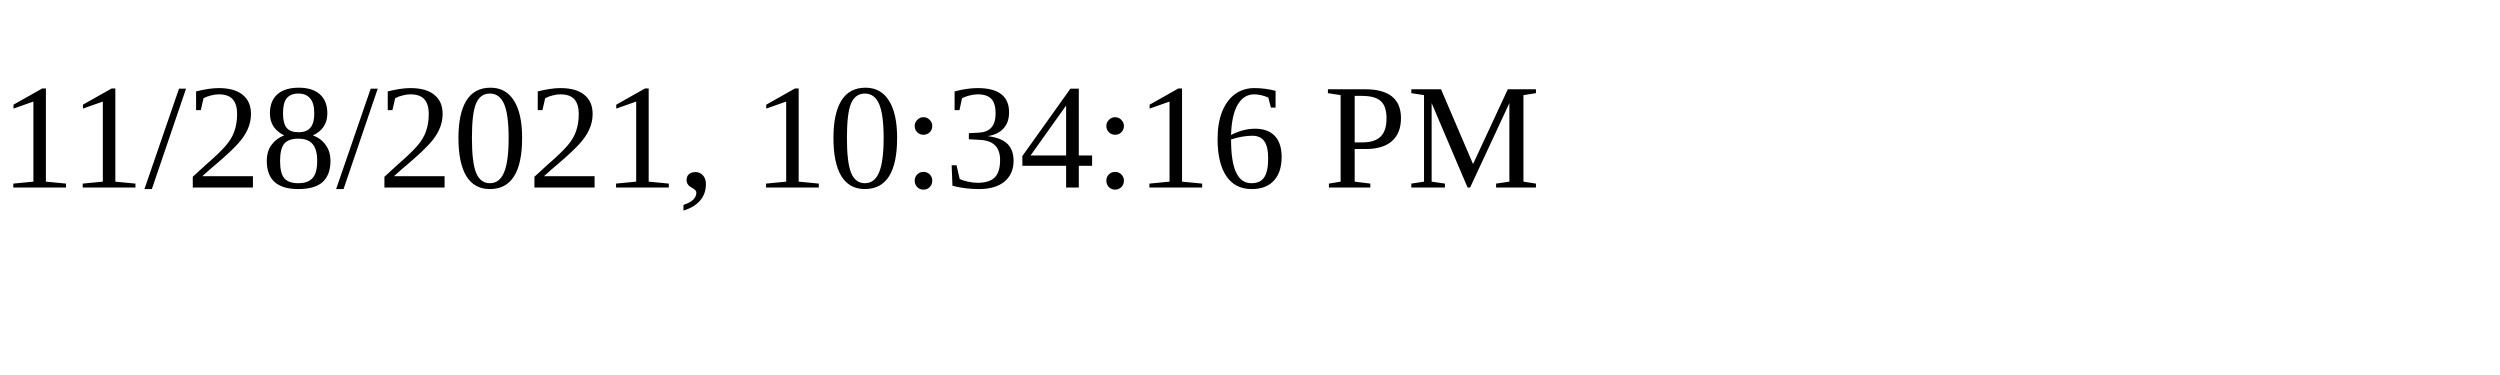
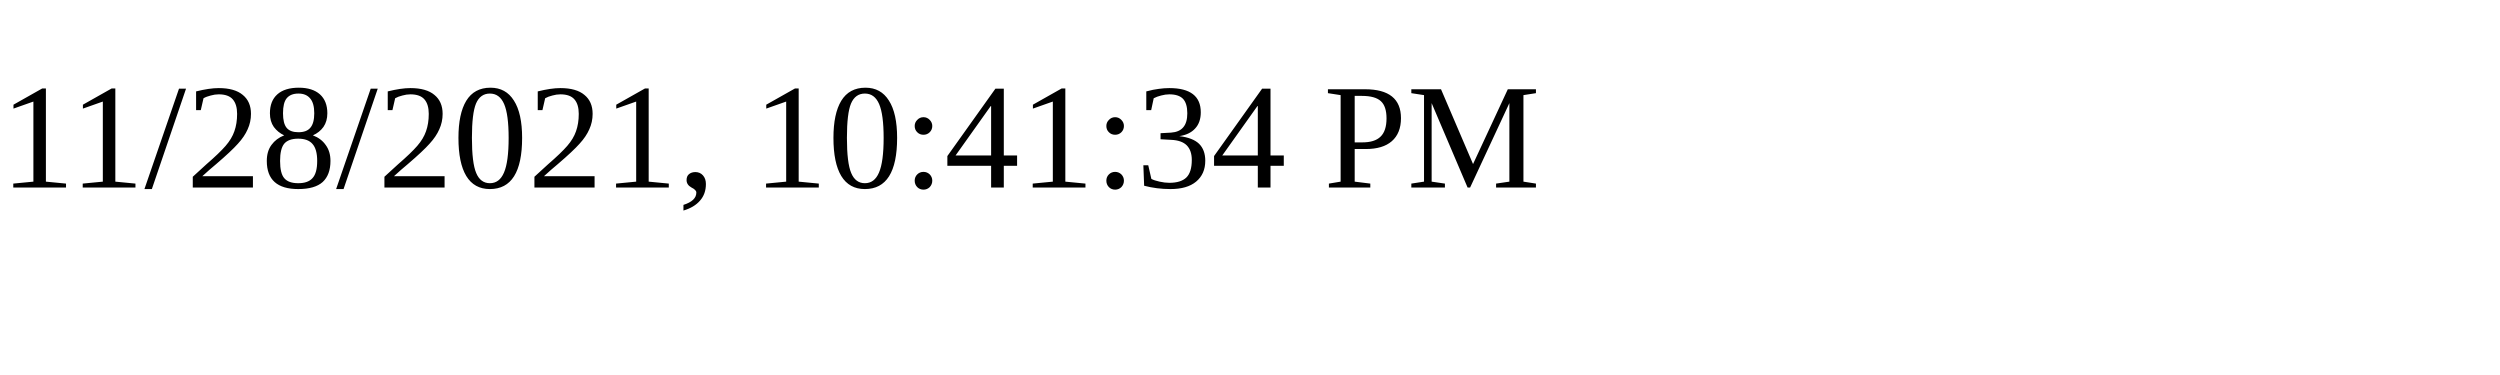
<svg xmlns="http://www.w3.org/2000/svg" height="30" width="200">
-   <text x="0" y="15">11/28/2021, 10:34:16 PM</text>
+   <text x="0" y="15">11/28/2021, 10:41:34 PM</text>
</svg>
